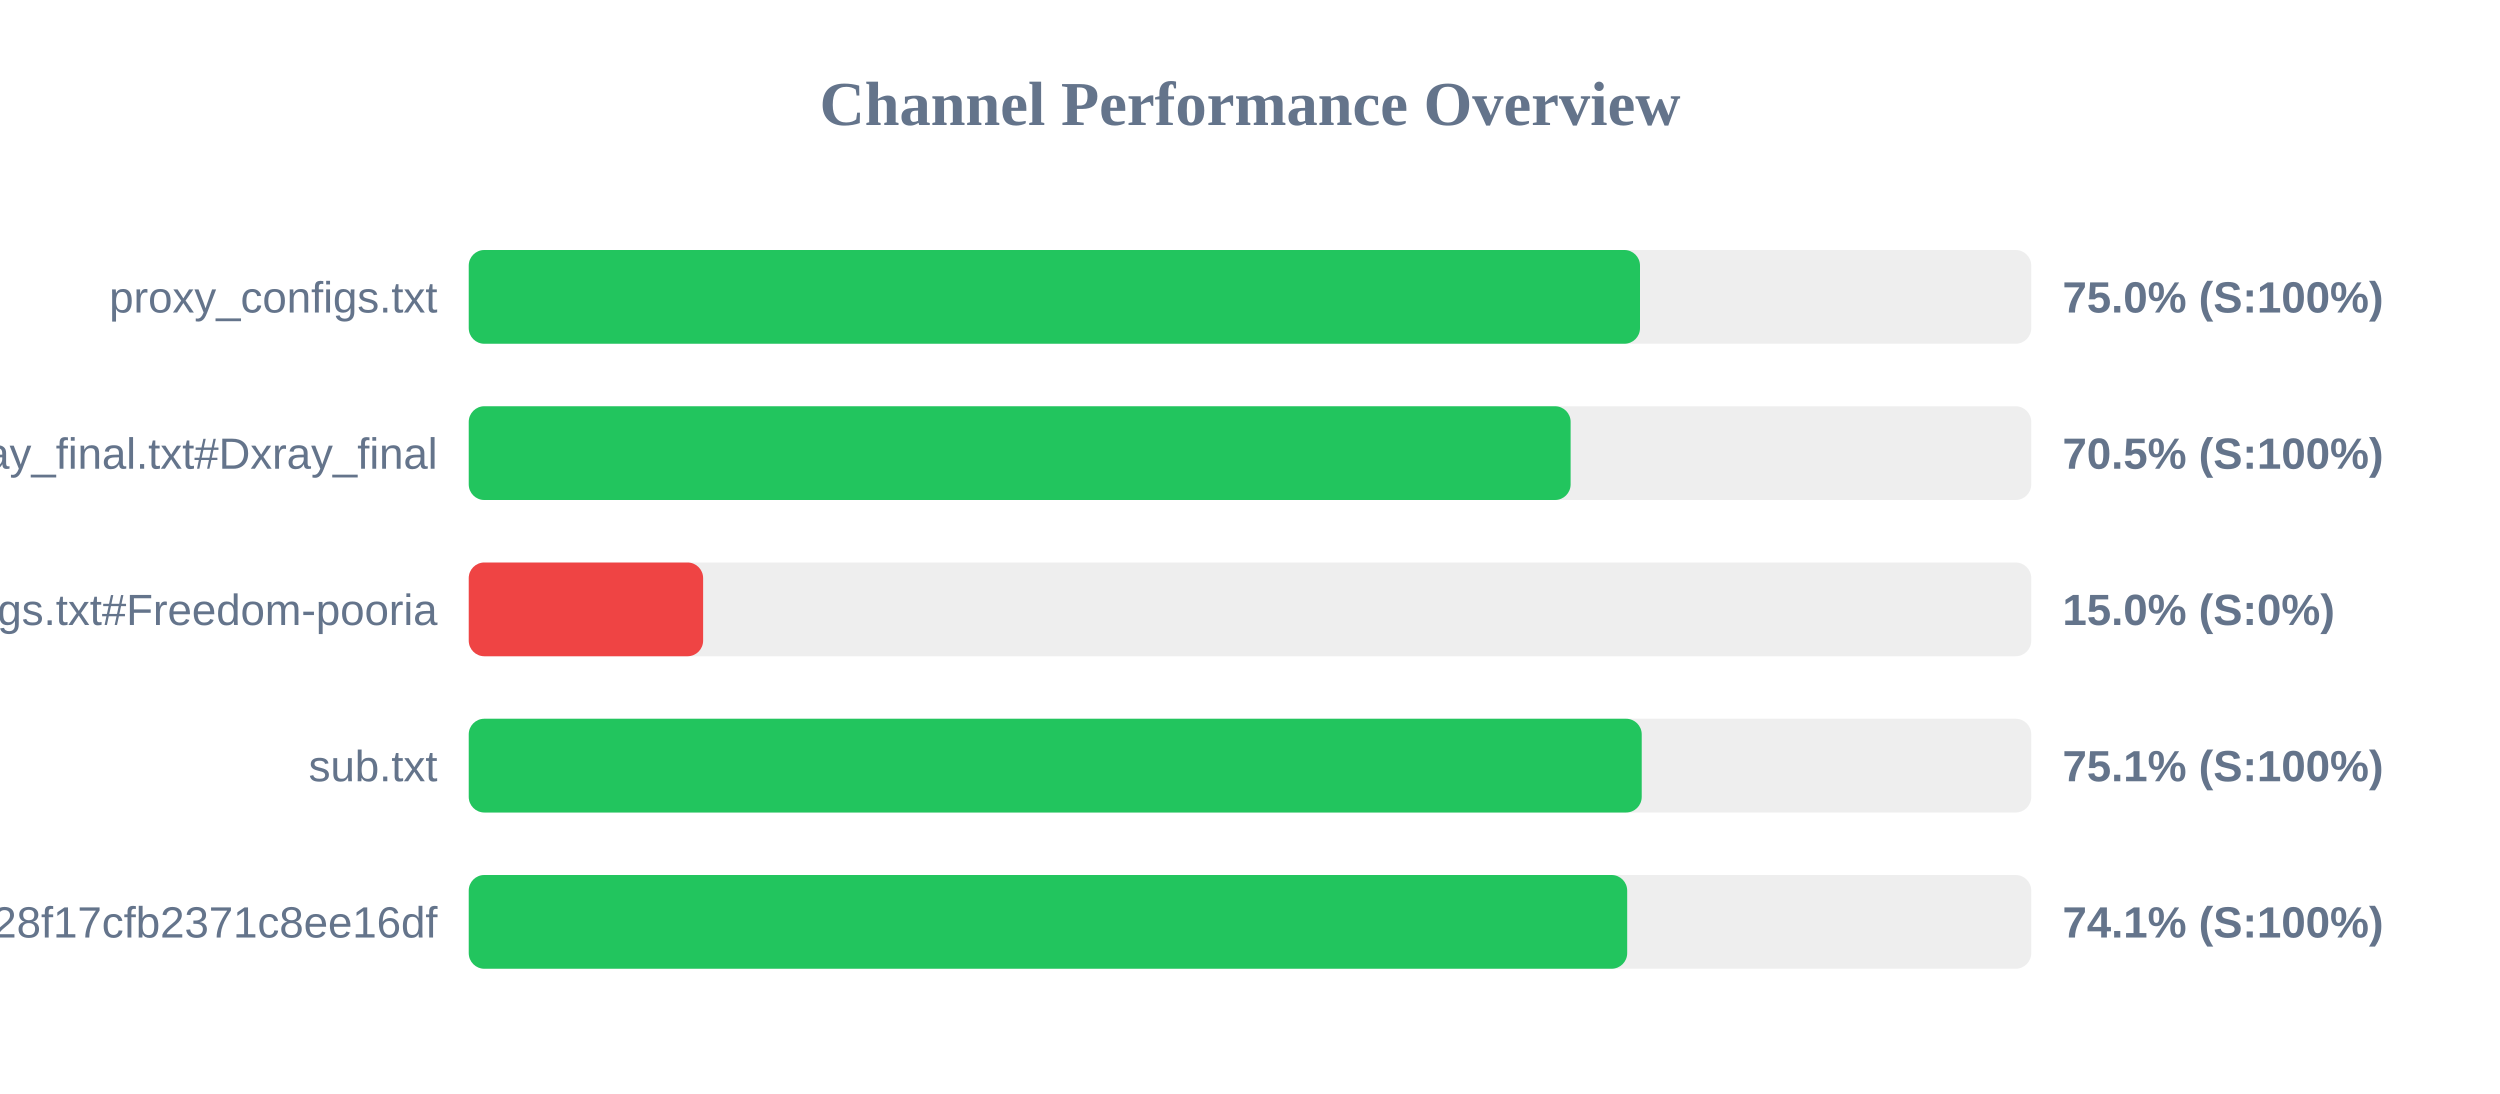
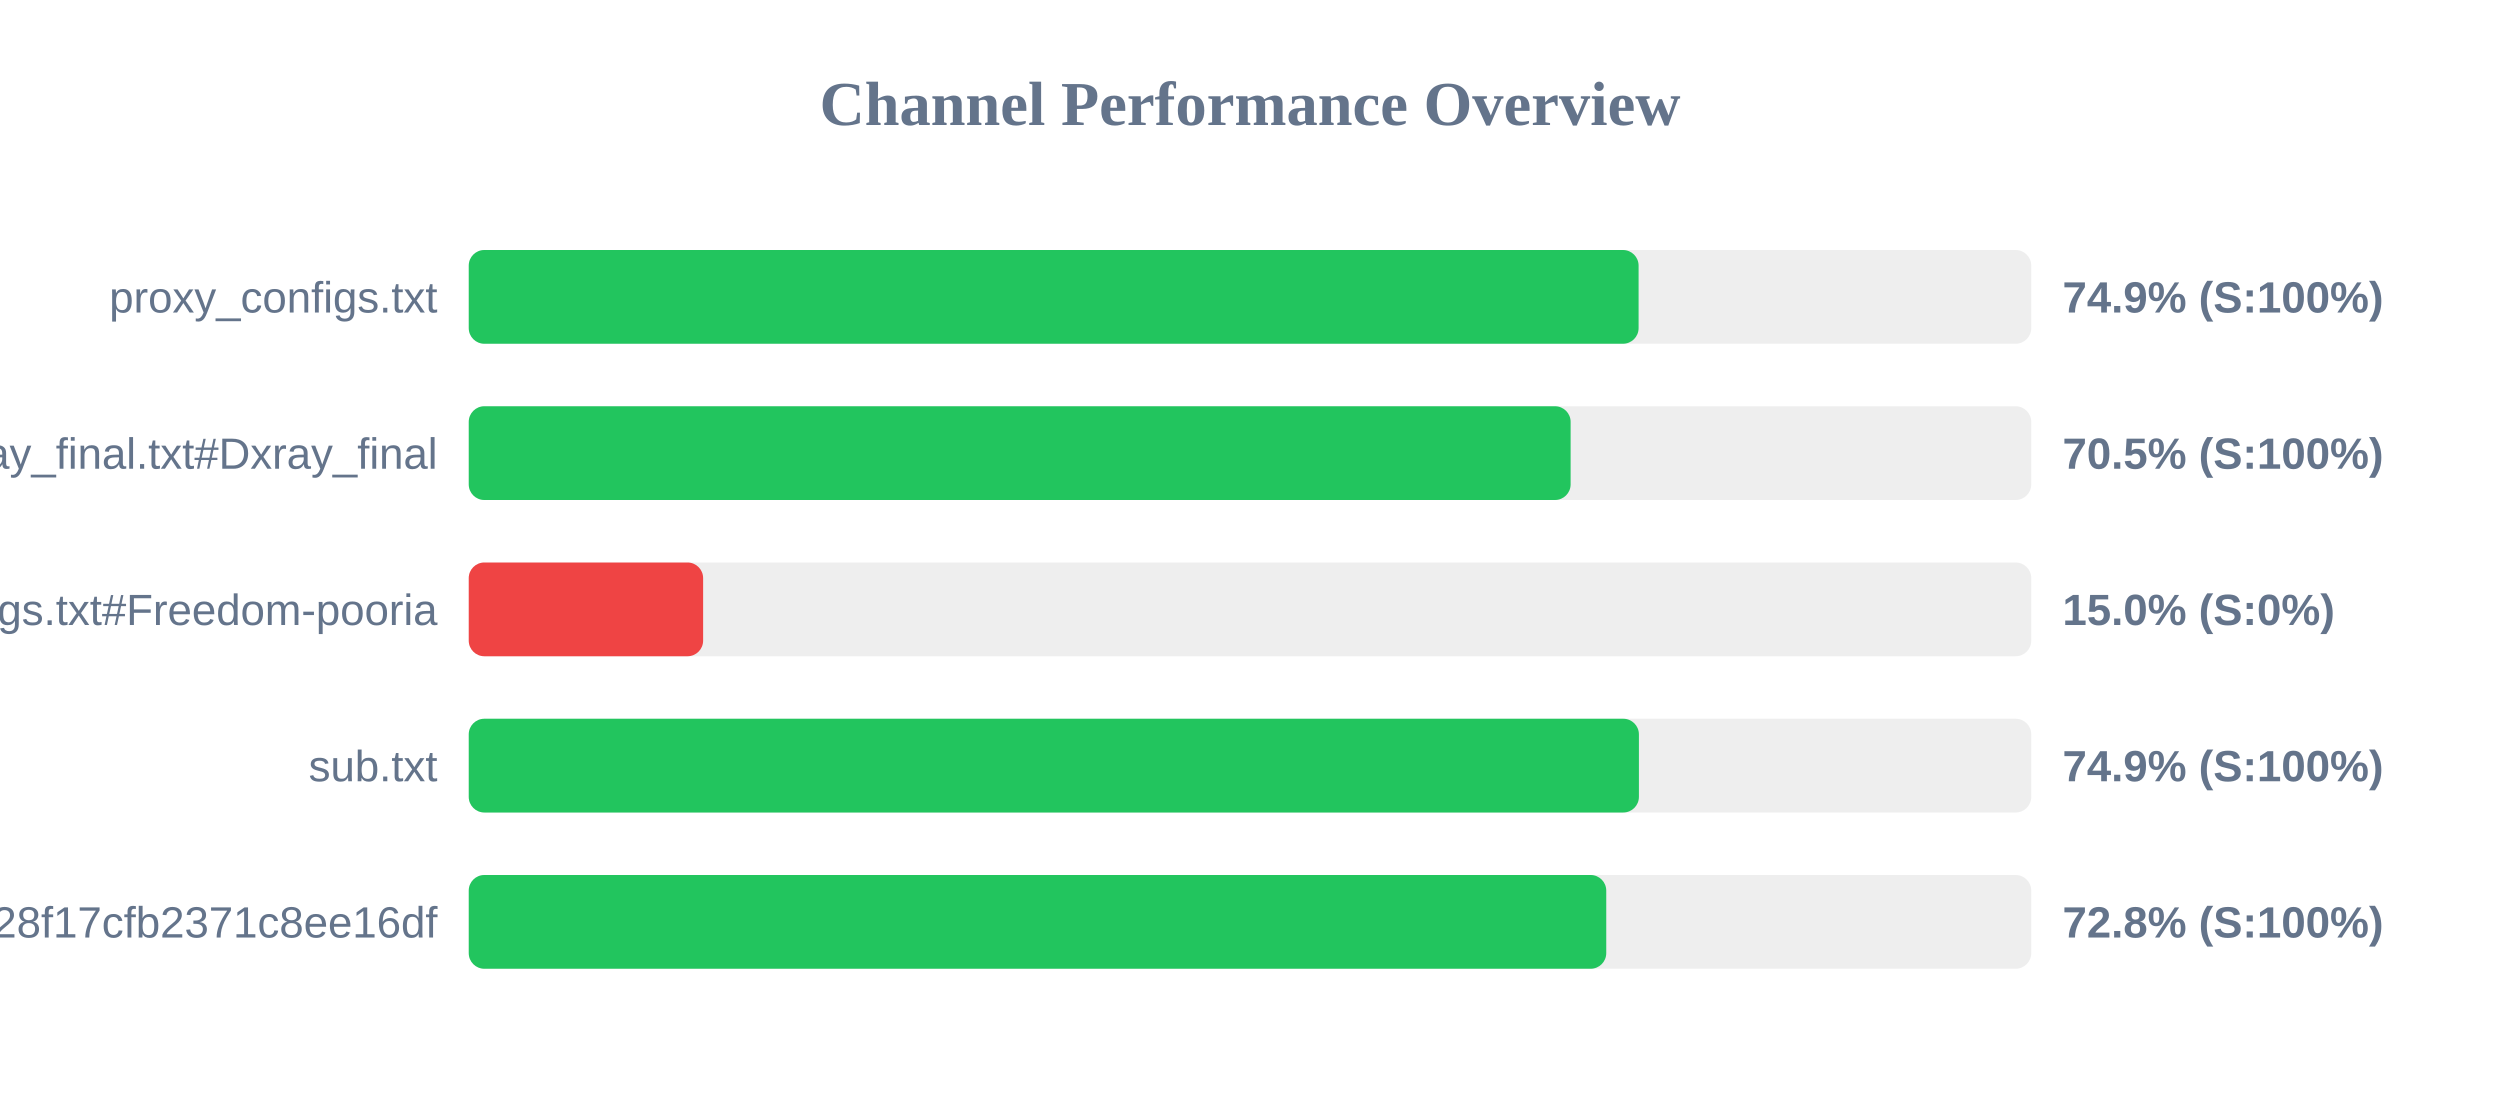
<svg xmlns="http://www.w3.org/2000/svg" width="800" height="350" version="1.1">
  <style>
        .row { font: 14px Arial; fill: #64748b; }
        .score { font: bold 14px Arial; fill: #64748b; }
    </style>
  <text x="400" y="40" text-anchor="middle" font-size="20px" font-weight="bold" fill="#64748b">Channel Performance Overview</text>
  <rect x="150" y="80" width="500" height="30" fill="#eee" rx="5" />
-   <rect x="150" y="80" width="374.8" height="30" fill="#22c55e" rx="5" />
+   <rect x="150" y="80" width="374.35" height="30" fill="#22c55e" rx="5" />
  <text x="140" y="100" text-anchor="end" class="row">proxy_configs.txt</text>
-   <text x="660" y="100" text-anchor="start" class="score">75.0% (S:100%)</text>
+   <text x="660" y="100" text-anchor="start" class="score">74.9% (S:100%)</text>
  <rect x="150" y="130" width="500" height="30" fill="#eee" rx="5" />
  <rect x="150" y="130" width="352.6" height="30" fill="#22c55e" rx="5" />
  <text x="140" y="150" text-anchor="end" class="row">xray_final.txt#Dxray_final</text>
  <text x="660" y="150" text-anchor="start" class="score">70.5% (S:100%)</text>
  <rect x="150" y="180" width="500" height="30" fill="#eee" rx="5" />
  <rect x="150" y="180" width="75.0" height="30" fill="#ef4444" rx="5" />
  <text x="140" y="200" text-anchor="end" class="row">v2ray_configs.txt#Freedom-pooria</text>
  <text x="660" y="200" text-anchor="start" class="score">15.0% (S:0%)</text>
  <rect x="150" y="230" width="500" height="30" fill="#eee" rx="5" />
-   <rect x="150" y="230" width="375.35" height="30" fill="#22c55e" rx="5" />
+   <rect x="150" y="230" width="374.45" height="30" fill="#22c55e" rx="5" />
  <text x="140" y="250" text-anchor="end" class="row">sub.txt</text>
-   <text x="660" y="250" text-anchor="start" class="score">75.1% (S:100%)</text>
+   <text x="660" y="250" text-anchor="start" class="score">74.9% (S:100%)</text>
  <rect x="150" y="280" width="500" height="30" fill="#eee" rx="5" />
-   <rect x="150" y="280" width="370.7" height="30" fill="#22c55e" rx="5" />
+   <rect x="150" y="280" width="364.0" height="30" fill="#22c55e" rx="5" />
  <text x="140" y="300" text-anchor="end" class="row">?token=fedfed7b41b828f17cfb2371c8ee16df</text>
-   <text x="660" y="300" text-anchor="start" class="score">74.1% (S:100%)</text>
+   <text x="660" y="300" text-anchor="start" class="score">72.8% (S:100%)</text>
</svg>
